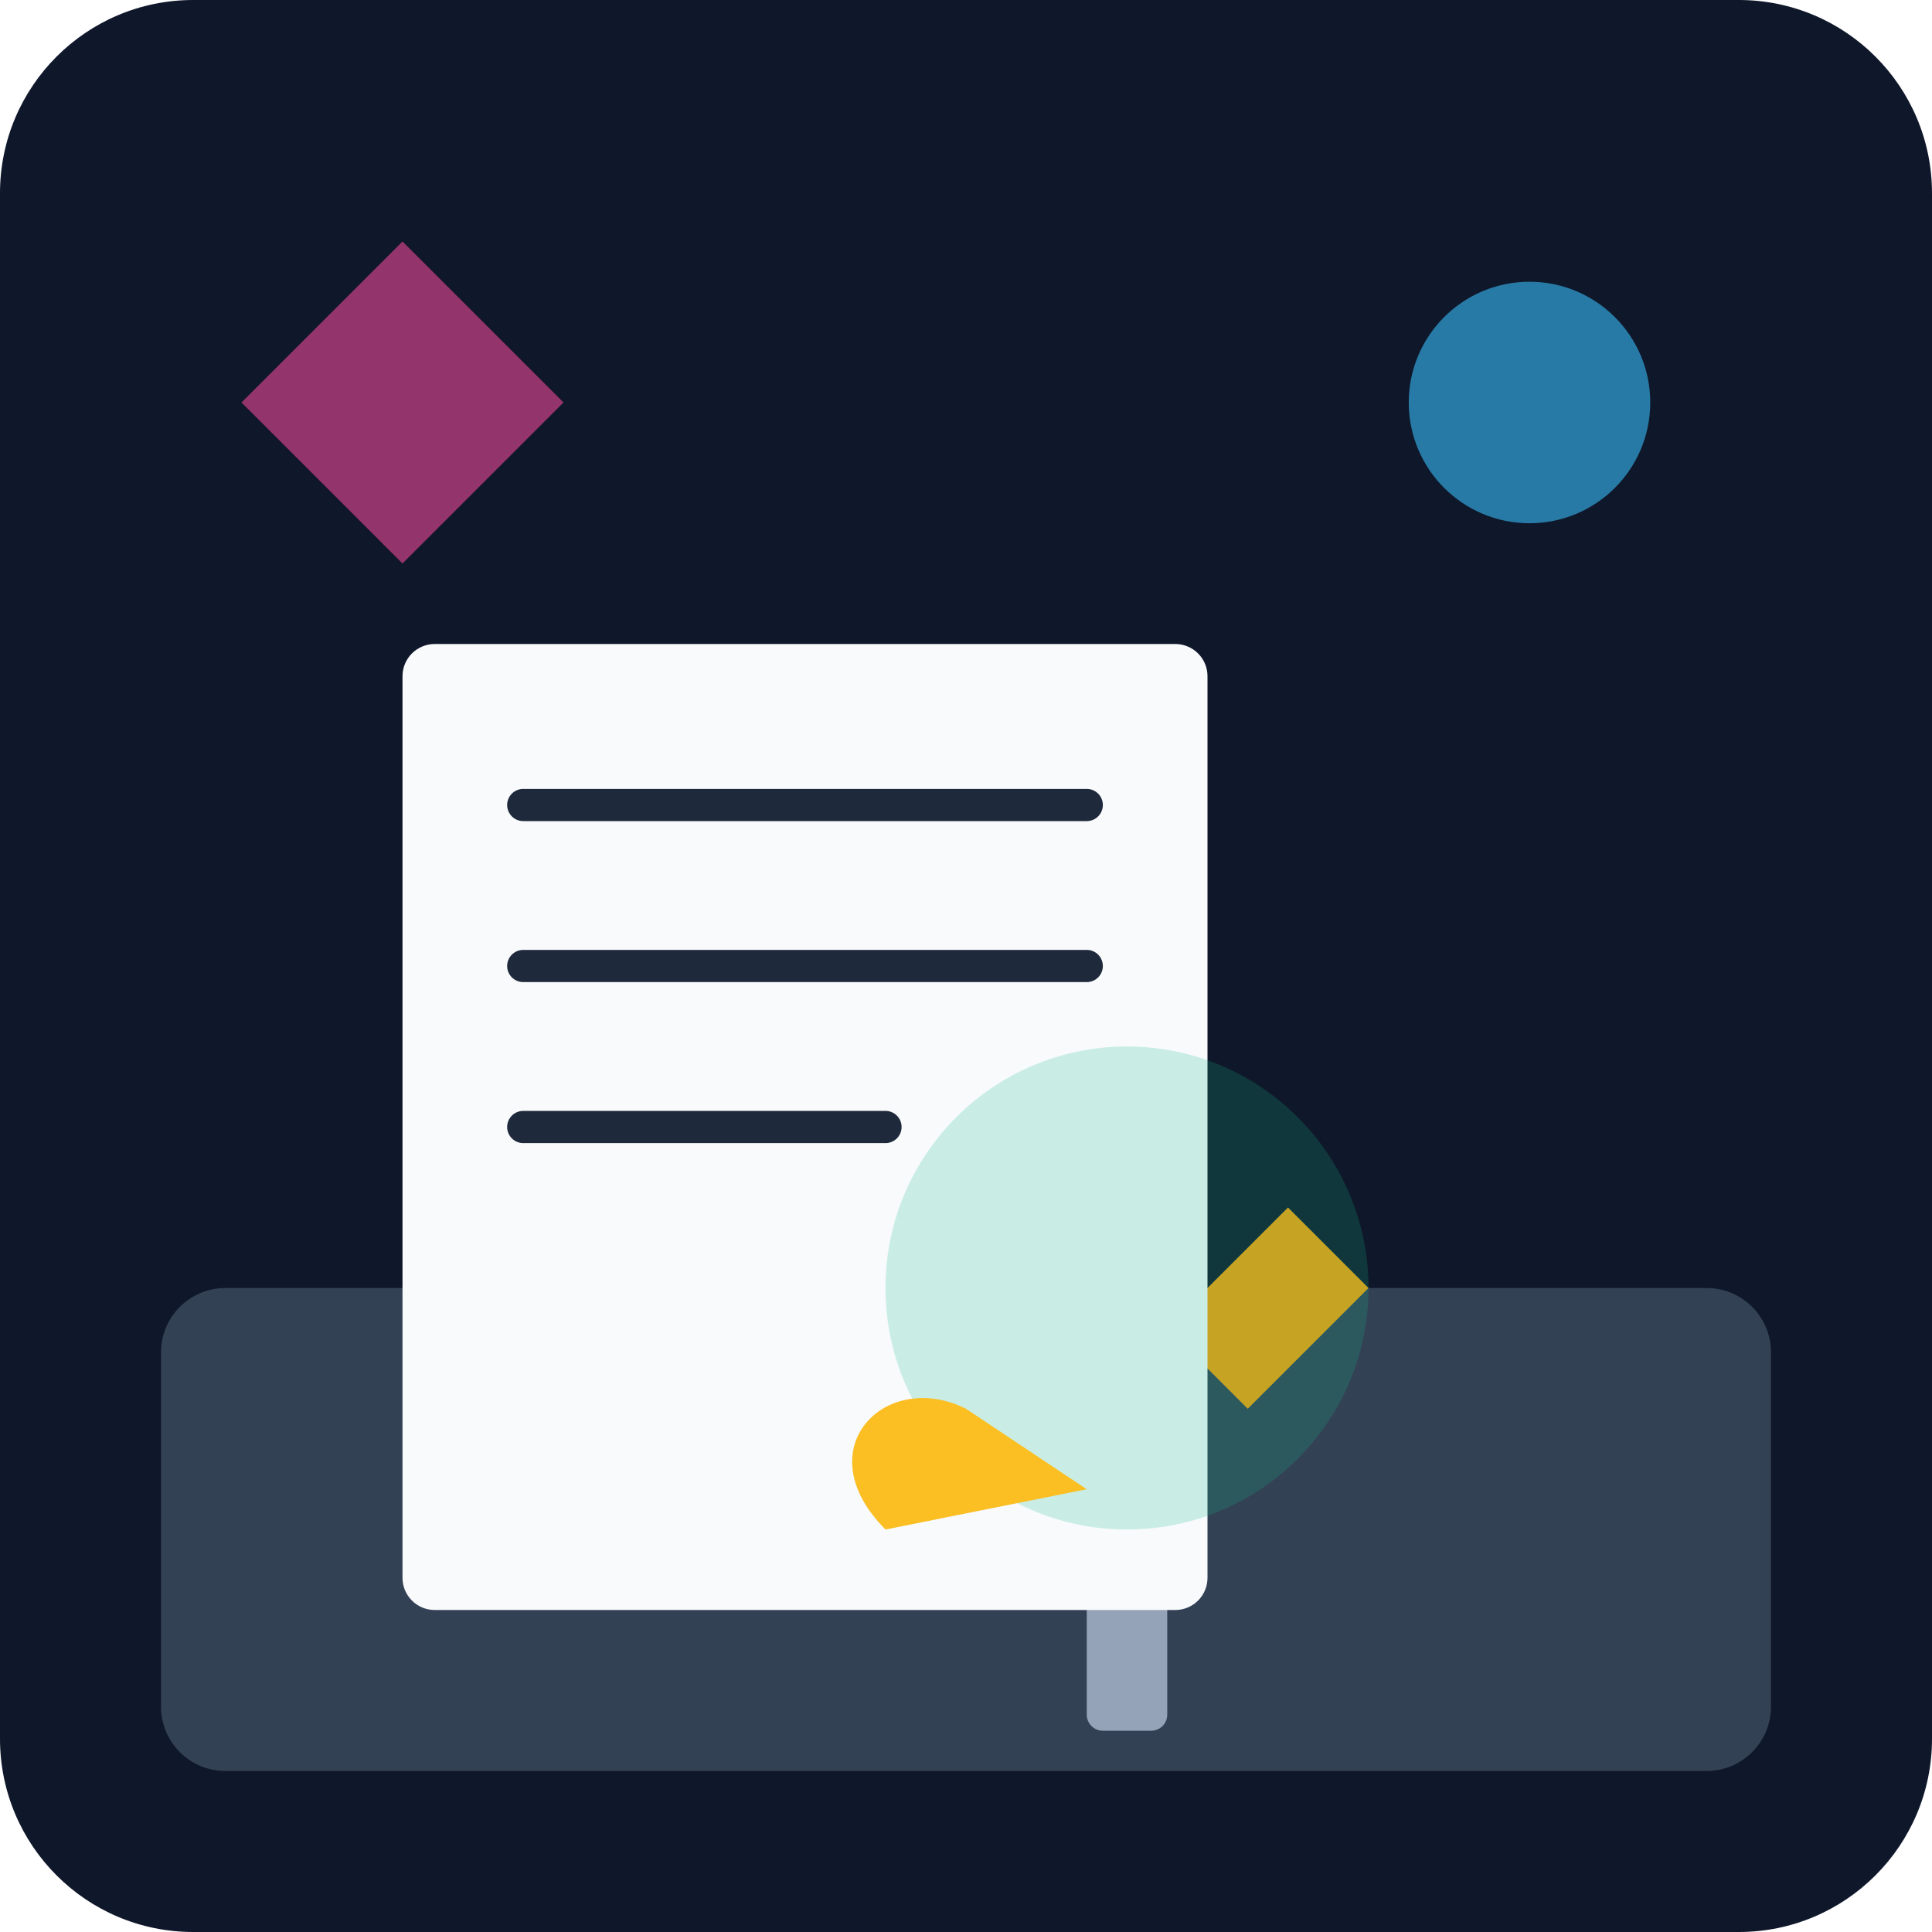
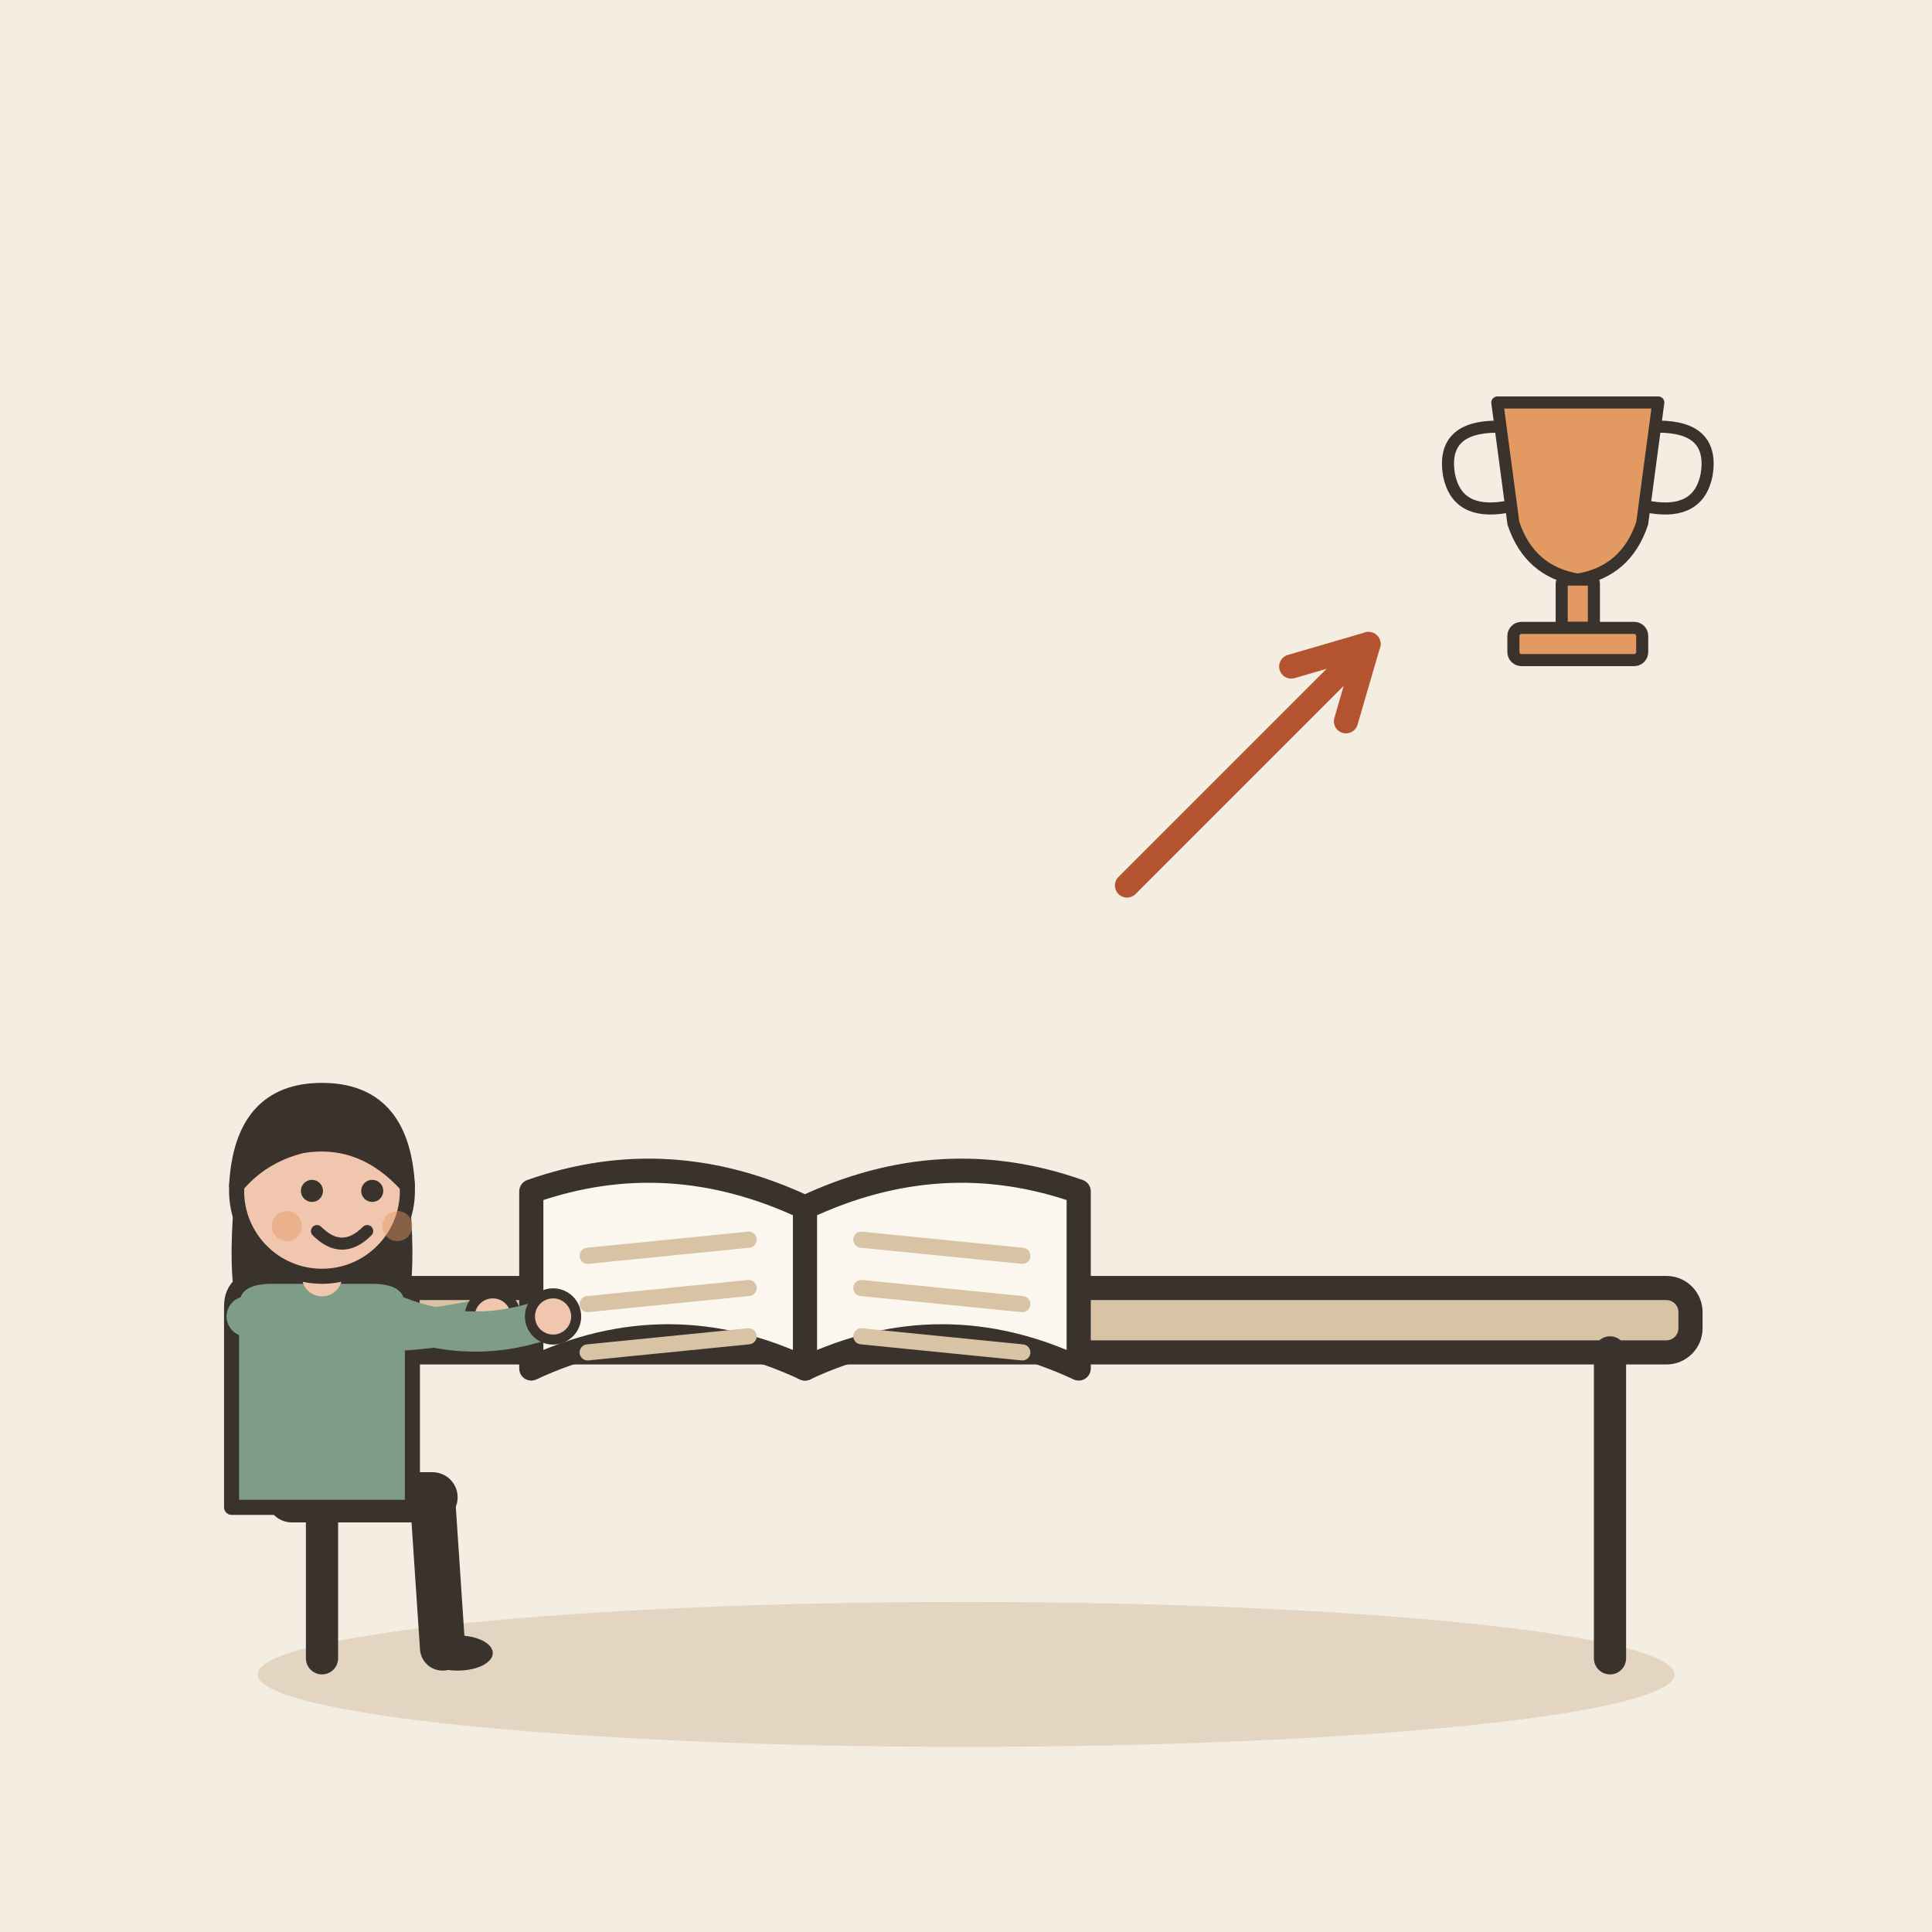
- <svg xmlns="http://www.w3.org/2000/svg" viewBox="0 0 240 240">
-   <defs>
-     <linearGradient id="bg" x1="0" y1="0" x2="0" y2="240">
-       <stop offset="0%" stop-color="#0f172a" />
-       <stop offset="100%" stop-color="#1e293b" />
-     </linearGradient>
-   </defs>
-   <rect width="240" height="240" rx="24" fill="url(#bg)" />
-   <rect x="20" y="160" width="200" height="60" rx="8" fill="#334155" />
-   <path d="M120 180 L140 160 L150 170 L130 190 Z" fill="#fb923c" />
-   <path d="M145 165 L160 150 L170 160 L155 175 Z" fill="#f59e0b" />
-   <rect x="135" y="175" width="10" height="40" rx="2" fill="#94a3b8" />
-   <rect x="50" y="80" width="100" height="120" rx="4" fill="#f8fafc" />
-   <path d="M65 100 L135 100 M65 120 L135 120 M65 140 L110 140" stroke="#1e293b" stroke-width="4" stroke-linecap="round" />
-   <circle cx="140" cy="160" r="30" fill="#10b981" opacity="0.2" />
-   <circle cx="190" cy="50" r="15" fill="#38bdf8" opacity="0.6" />
-   <path d="M30 50 L50 30 L70 50 L50 70 Z" fill="#ec4899" opacity="0.6" />
-   <path d="M110 190 C100 180 110 170 120 175 L135 185 Z" fill="#fbbf24" />
+ <svg xmlns="http://www.w3.org/2000/svg" viewBox="0 0 240 240" data-style="editorial">
+   <rect width="240" height="240" fill="#F4EDE2" />
+   <ellipse cx="120" cy="208" rx="88" ry="9" fill="#E3D5C1" />
+   <g transform="translate(120 206)">
+     <rect x="-90" y="-46" width="180" height="8" rx="3" fill="#D8C3A5" stroke="#3A332D" stroke-width="3" stroke-linecap="round" stroke-linejoin="round" />
+     <path d="M-80 -38L-80 0" stroke="#3A332D" stroke-width="4" stroke-linecap="round" fill="none" />
+     <path d="M80 -38L80 0" stroke="#3A332D" stroke-width="4" stroke-linecap="round" fill="none" />
+   </g>
+   <g transform="translate(100 150)">
+     <path d="M0 0Q-17 -8 -34 -2L-34 20Q-17 12 0 20Z" fill="#FBF6EE" stroke="#3A332D" stroke-width="3" stroke-linecap="round" stroke-linejoin="round" />
+     <path d="M0 0Q17 -8 34 -2L34 20Q17 12 0 20Z" fill="#FBF6EE" stroke="#3A332D" stroke-width="3" stroke-linecap="round" stroke-linejoin="round" />
+     <path d="M-27 6L-7 4" stroke="#D8C3A5" stroke-width="2" stroke-linecap="round" fill="none" />
+     <path d="M7 4L27 6" stroke="#D8C3A5" stroke-width="2" stroke-linecap="round" fill="none" />
+     <path d="M-27 12L-7 10" stroke="#D8C3A5" stroke-width="2" stroke-linecap="round" fill="none" />
+     <path d="M7 10L27 12" stroke="#D8C3A5" stroke-width="2" stroke-linecap="round" fill="none" />
+     <path d="M-27 18L-7 16" stroke="#D8C3A5" stroke-width="2" stroke-linecap="round" fill="none" />
+     <path d="M7 16L27 18" stroke="#D8C3A5" stroke-width="2" stroke-linecap="round" fill="none" />
+   </g>
+   <g transform="translate(40 186) scale(0.624 0.624)">
+     <path d="M-6 0L22 0" stroke="#3A332D" stroke-width="10" stroke-linecap="round" fill="none" />
+     <path d="M22 0L24 30" stroke="#3A332D" stroke-width="9" stroke-linecap="round" fill="none" />
+     <ellipse cx="27" cy="31" rx="7" ry="3.5" fill="#3A332D" />
+     <g transform="translate(0 40)">
+       <path d="M-17 -104Q-20 -78 -14 -70L-6 -78L6 -78L14 -70Q20 -78 17 -104Z" fill="#3A332D" />
+     </g>
+     <path d="M-18 -38Q-18 -44 -10 -44L10 -44Q18 -44 18 -38L18 2L-18 2Z" fill="#7E9C86" stroke="#3A332D" stroke-width="3" stroke-linecap="round" stroke-linejoin="round" />
+     <path d="M-15 -36Q9.5 -30 34 -36" fill="none" stroke="#7E9C86" stroke-width="8" stroke-linecap="round" stroke-linejoin="round" />
+     <circle cx="34" cy="-36" r="4.6" fill="#F0C7AE" stroke="#3A332D" stroke-linecap="round" stroke-linejoin="round" stroke-width="2" />
+     <path d="M15 -36Q30.5 -30 46 -36" fill="none" stroke="#7E9C86" stroke-width="8" stroke-linecap="round" stroke-linejoin="round" />
+     <circle cx="46" cy="-36" r="4.6" fill="#F0C7AE" stroke="#3A332D" stroke-linecap="round" stroke-linejoin="round" stroke-width="2" />
+     <path d="M0 -44L0 -48" stroke="#F0C7AE" stroke-width="8" stroke-linecap="round" fill="none" />
+     <g transform="translate(0 40)">
+       <circle cx="0" cy="-101" r="17" fill="#F0C7AE" stroke="#3A332D" stroke-width="3" stroke-linecap="round" stroke-linejoin="round" />
+       <path d="M-17 -102Q-16 -121 0 -121Q16 -121 17 -102Q8 -112 -4 -110Q-12 -108 -17 -102Z" fill="#3A332D" stroke="#3A332D" stroke-width="3" stroke-linecap="round" stroke-linejoin="round" />
+       <circle cx="-2" cy="-101" r="2.2" fill="#3A332D" />
+       <circle cx="10" cy="-101" r="2.2" fill="#3A332D" />
+       <path d="M-1 -93Q4 -88 9 -93" fill="none" stroke="#3A332D" stroke-width="2.4" stroke-linecap="round" stroke-linejoin="round" />
+       <circle cx="-7" cy="-94" r="3" fill="#E39A62" opacity="0.45" />
+       <circle cx="15" cy="-94" r="3" fill="#E39A62" opacity="0.45" />
+     </g>
+   </g>
+   <path d="M140 110L170 80" stroke="#B4532F" stroke-width="3" stroke-linecap="round" fill="none" />
+   <path d="M167.2 89.6L170 80L160.4 82.8" fill="none" stroke="#B4532F" stroke-width="3" stroke-linecap="round" stroke-linejoin="round" />
+   <g transform="translate(196 70) scale(0.5 0.5)">
+     <path d="M-20 -40L20 -40L16 -10Q12 2 0 4Q-12 2 -16 -10Z" fill="#E39A62" stroke="#3A332D" stroke-width="3" stroke-linecap="round" stroke-linejoin="round" />
+     <path d="M-20 -34Q-34 -34 -32 -22Q-30 -12 -18 -14M20 -34Q34 -34 32 -22Q30 -12 18 -14" fill="none" stroke="#3A332D" stroke-width="3" stroke-linecap="round" stroke-linejoin="round" />
+     <rect x="-4" y="4" width="8" height="12" rx="1" fill="#E39A62" stroke="#3A332D" stroke-width="3" stroke-linecap="round" stroke-linejoin="round" />
+     <rect x="-16" y="16" width="32" height="8" rx="2" fill="#E39A62" stroke="#3A332D" stroke-width="3" stroke-linecap="round" stroke-linejoin="round" />
+   </g>
</svg>
